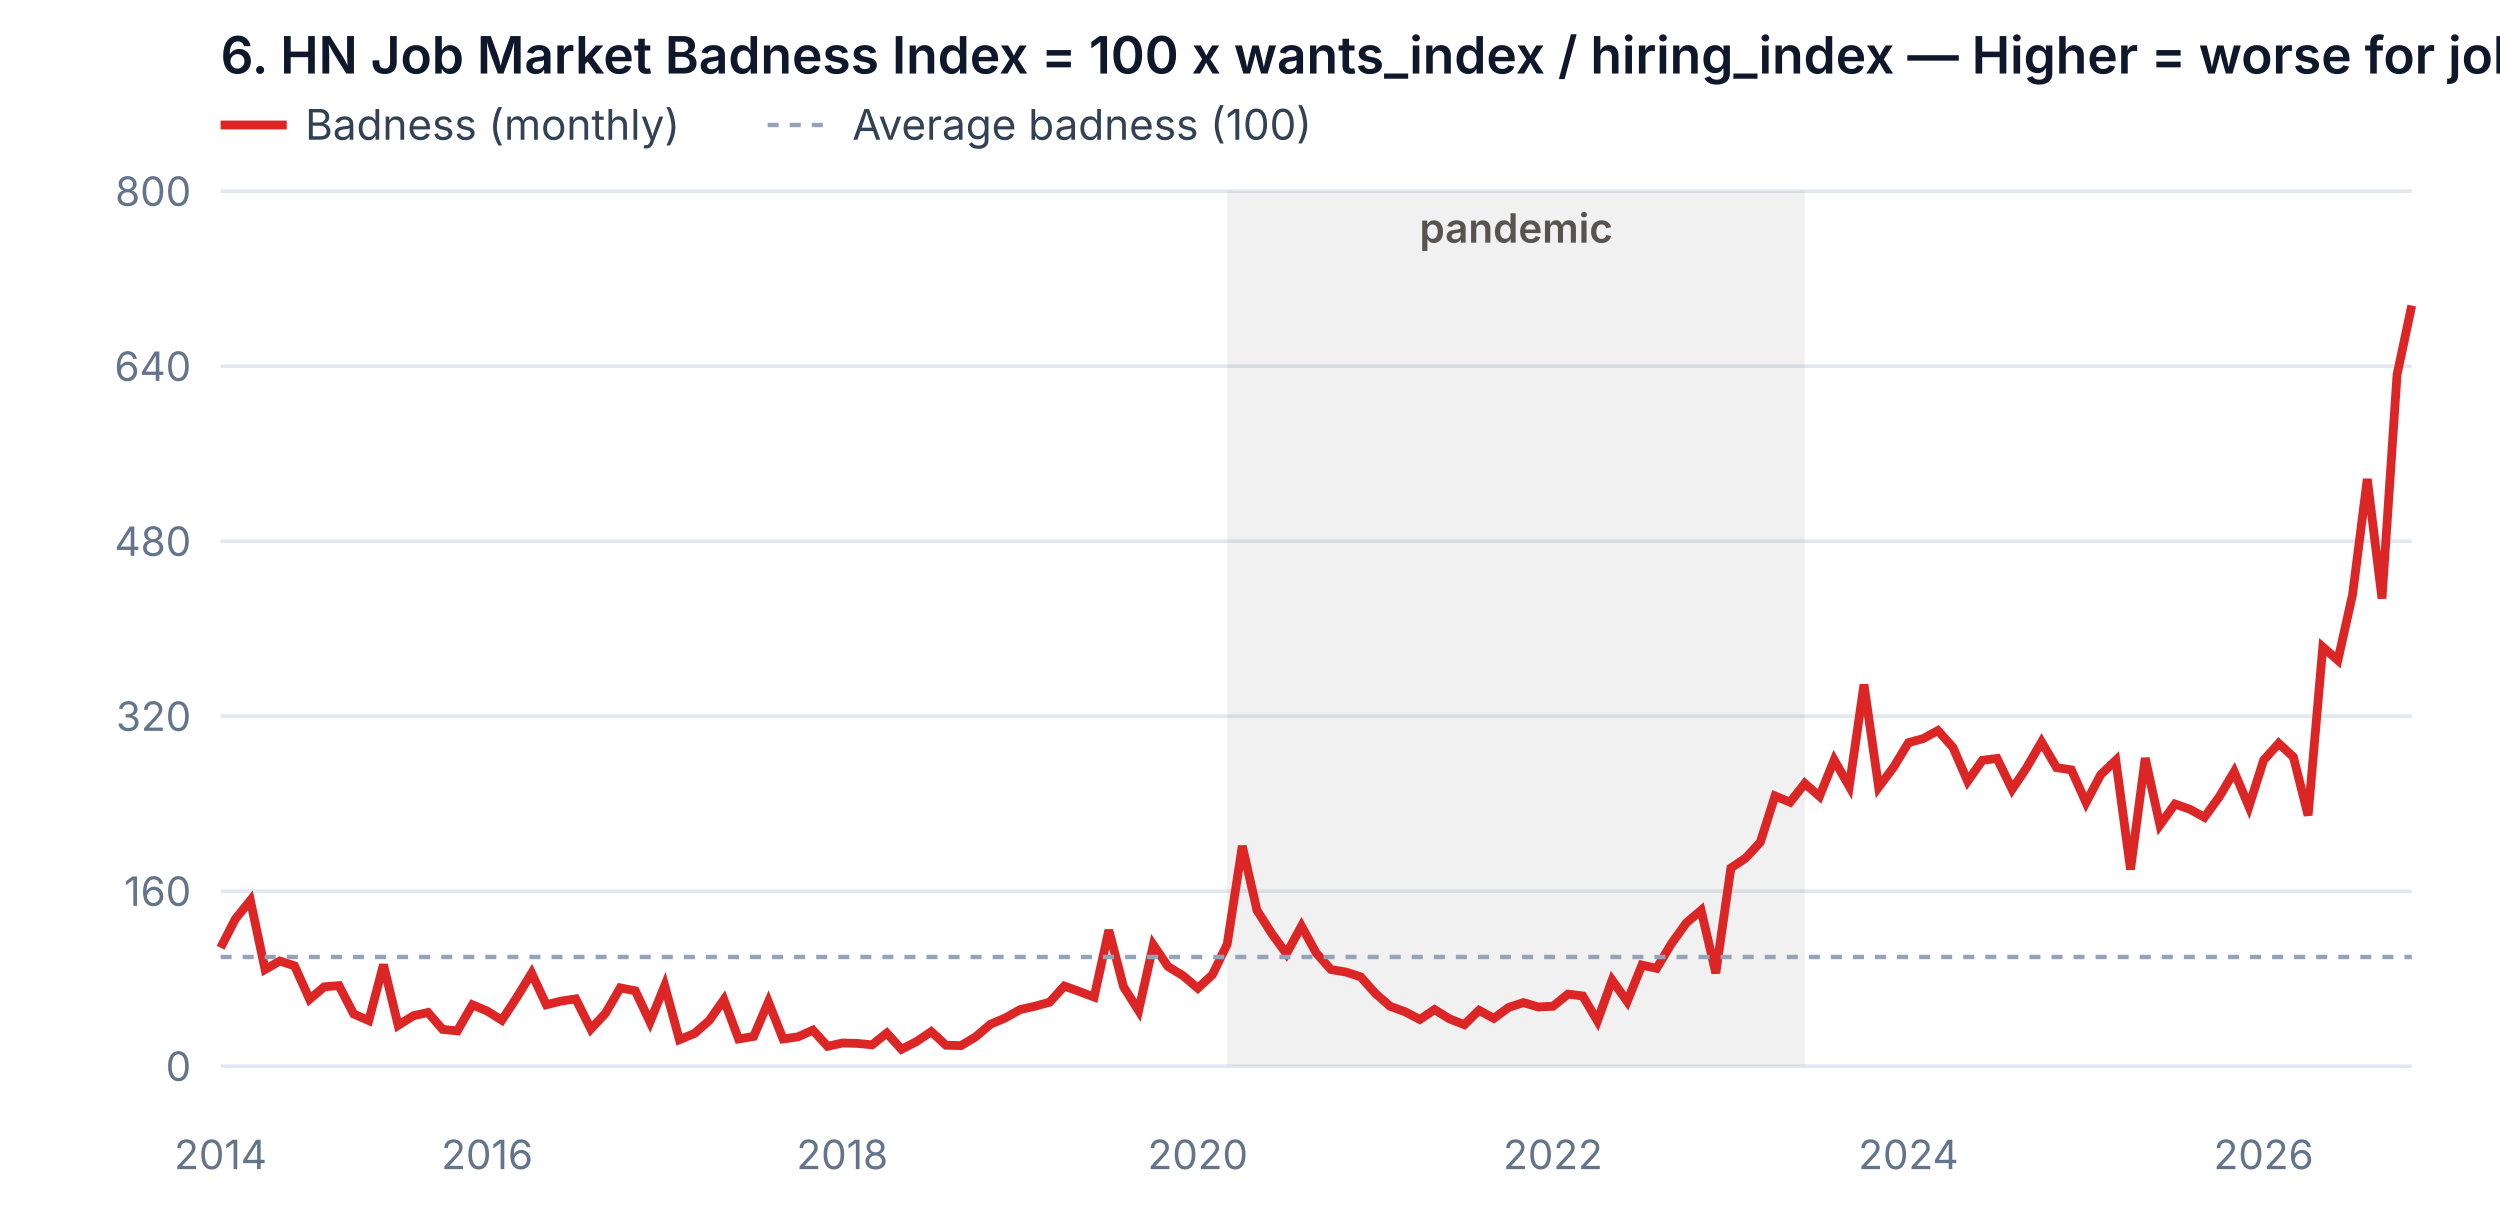
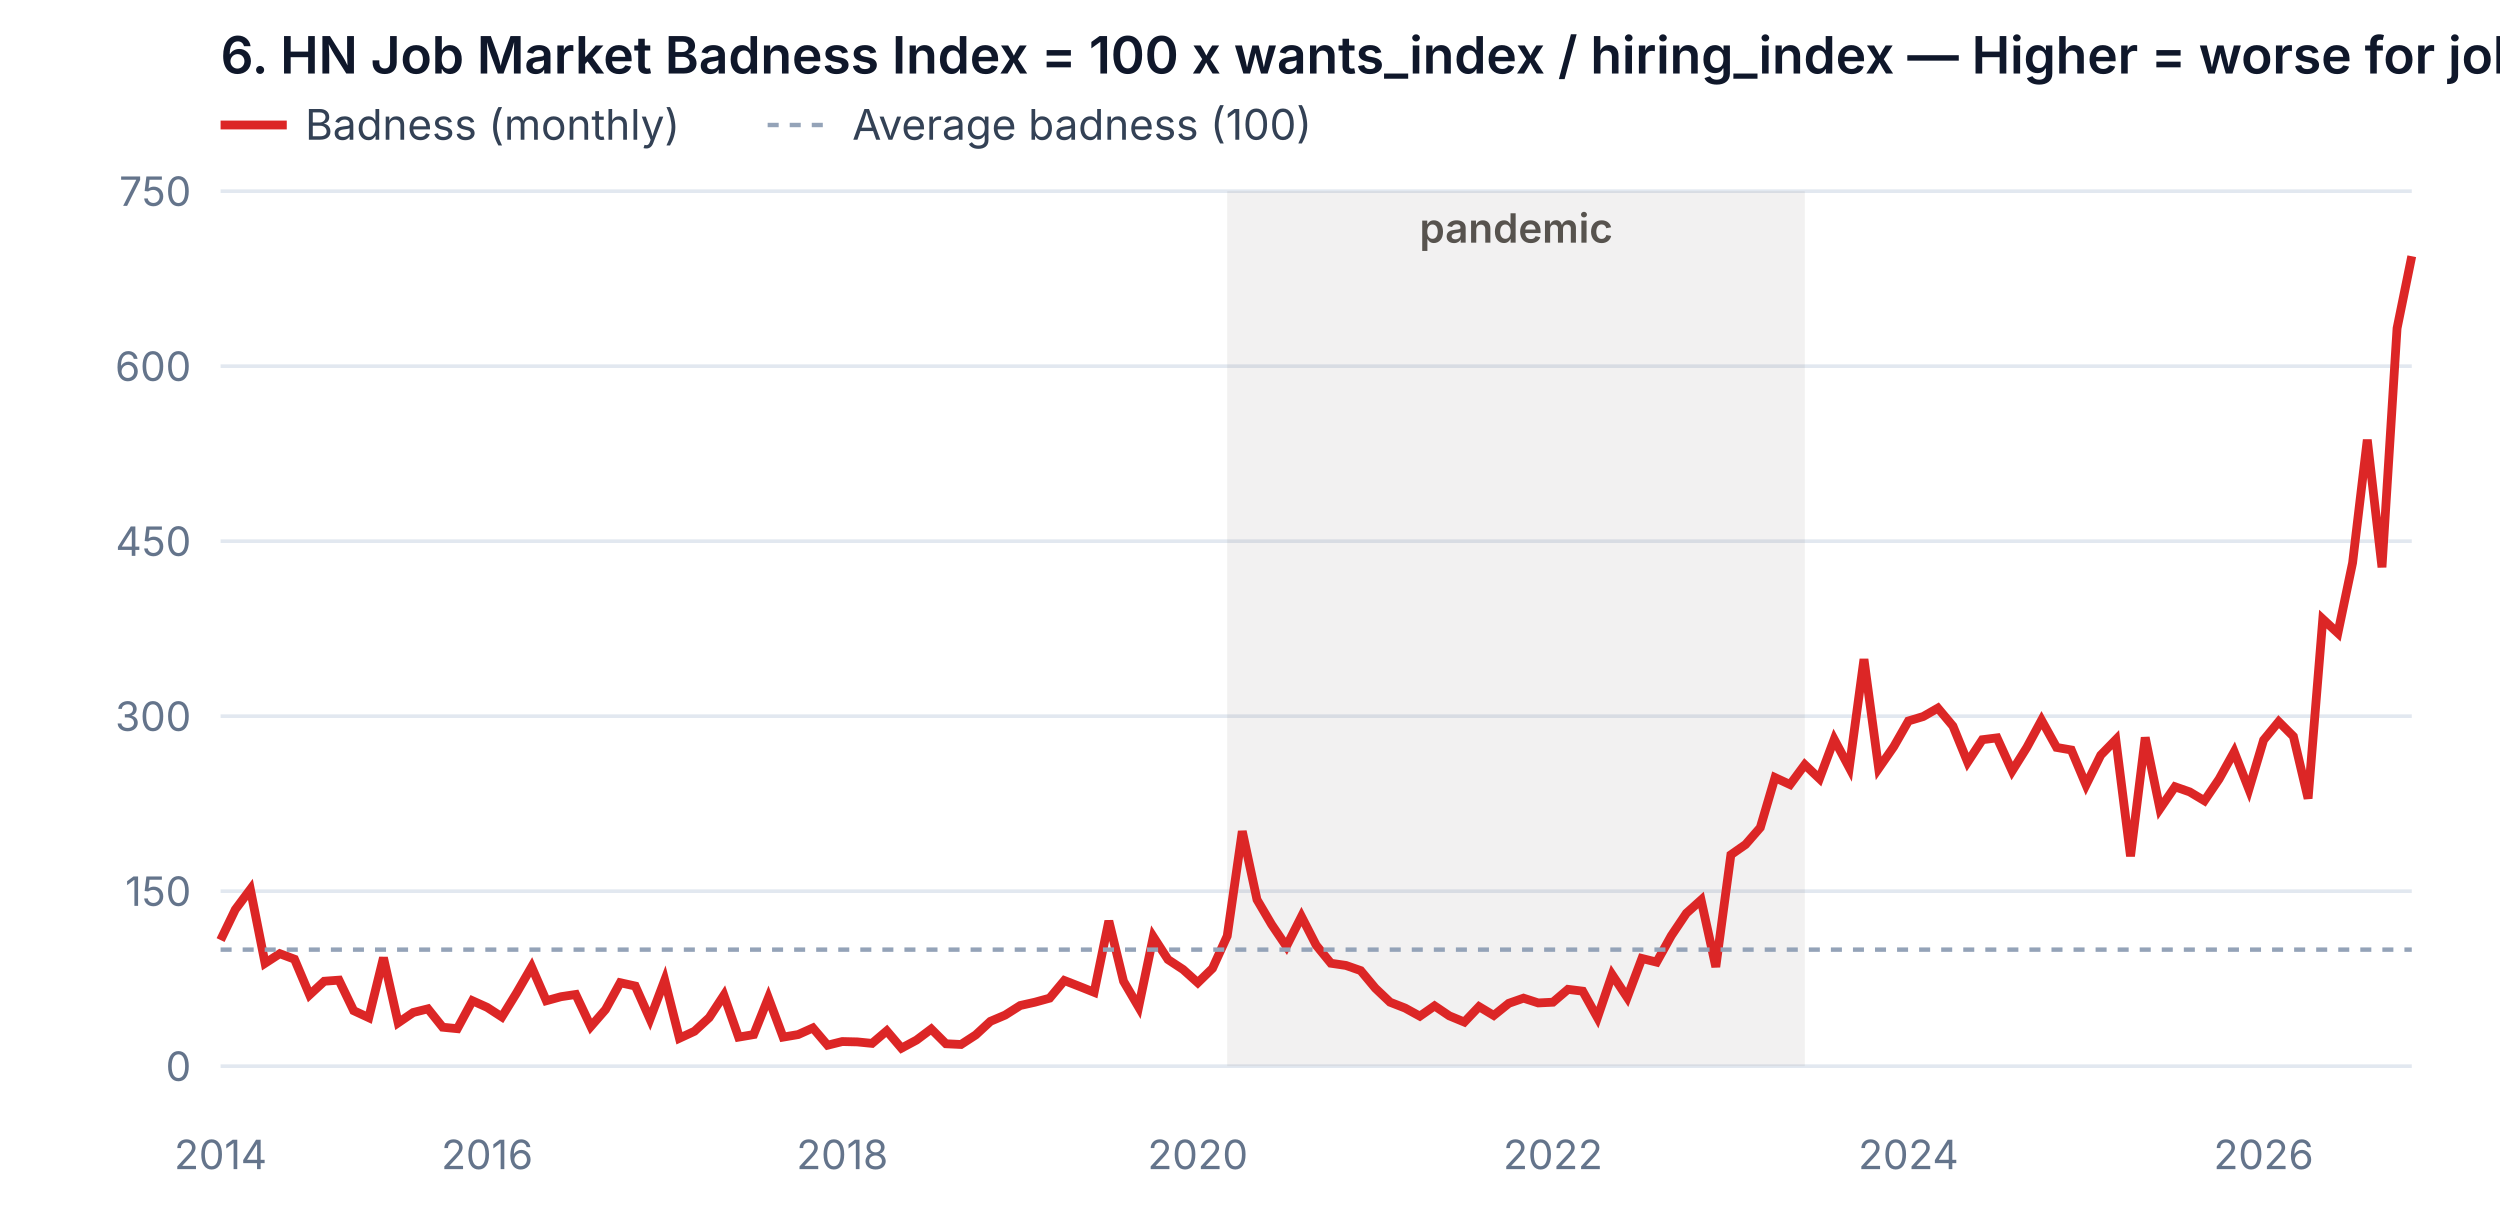
<svg xmlns="http://www.w3.org/2000/svg" viewBox="0 0 680 330" width="680" height="330" style="background:#fff;border:1px solid #e2e8f0;border-radius:8px">
  <text x="60" y="20" fill="#0f172a" font-size="14" font-weight="600" font-family="system-ui, -apple-system, sans-serif">6. HN Job Market Badness Index = 100 x wants_index / hiring_index — Higher = worse for job seekers. 100 = 2014-07..2026-11 average. Monthly values, no smoothing</text>
  <line x1="60" y1="34" x2="78" y2="34" stroke="#dc2626" stroke-width="2.4" />
  <text x="83" y="38" fill="#334155" font-size="11.5" font-family="system-ui, -apple-system, sans-serif">Badness (monthly)</text>
  <line x1="208.8" y1="34" x2="226.8" y2="34" stroke="#94a3b8" stroke-width="1.2" stroke-dasharray="3 3" />
  <text x="231.8" y="38" fill="#334155" font-size="11.5" font-family="system-ui, -apple-system, sans-serif">Average badness (100)</text>
  <line x1="60" y1="290.0" x2="656" y2="290.0" stroke="#e2e8f0" />
  <text x="52" y="294.0" text-anchor="end" fill="#64748b" font-size="11" font-family="system-ui, -apple-system, sans-serif">0</text>
  <line x1="60" y1="242.4" x2="656" y2="242.4" stroke="#e2e8f0" />
-   <text x="52" y="246.4" text-anchor="end" fill="#64748b" font-size="11" font-family="system-ui, -apple-system, sans-serif">160</text>
+   <text x="52" y="246.4" text-anchor="end" fill="#64748b" font-size="11" font-family="system-ui, -apple-system, sans-serif">150</text>
  <line x1="60" y1="194.8" x2="656" y2="194.8" stroke="#e2e8f0" />
-   <text x="52" y="198.8" text-anchor="end" fill="#64748b" font-size="11" font-family="system-ui, -apple-system, sans-serif">320</text>
+   <text x="52" y="198.8" text-anchor="end" fill="#64748b" font-size="11" font-family="system-ui, -apple-system, sans-serif">300</text>
  <line x1="60" y1="147.2" x2="656" y2="147.2" stroke="#e2e8f0" />
-   <text x="52" y="151.2" text-anchor="end" fill="#64748b" font-size="11" font-family="system-ui, -apple-system, sans-serif">480</text>
+   <text x="52" y="151.2" text-anchor="end" fill="#64748b" font-size="11" font-family="system-ui, -apple-system, sans-serif">450</text>
  <line x1="60" y1="99.6" x2="656" y2="99.6" stroke="#e2e8f0" />
-   <text x="52" y="103.6" text-anchor="end" fill="#64748b" font-size="11" font-family="system-ui, -apple-system, sans-serif">640</text>
+   <text x="52" y="103.6" text-anchor="end" fill="#64748b" font-size="11" font-family="system-ui, -apple-system, sans-serif">600</text>
  <line x1="60" y1="52.0" x2="656" y2="52.0" stroke="#e2e8f0" />
-   <text x="52" y="56.0" text-anchor="end" fill="#64748b" font-size="11" font-family="system-ui, -apple-system, sans-serif">800</text>
+   <text x="52" y="56.0" text-anchor="end" fill="#64748b" font-size="11" font-family="system-ui, -apple-system, sans-serif">750</text>
  <text x="60.0" y="318" text-anchor="middle" fill="#64748b" font-size="11" font-family="system-ui, -apple-system, sans-serif">2014</text>
  <text x="64.0" y="318" text-anchor="middle" fill="#64748b" font-size="11" font-family="system-ui, -apple-system, sans-serif" />
  <text x="68.1" y="318" text-anchor="middle" fill="#64748b" font-size="11" font-family="system-ui, -apple-system, sans-serif" />
  <text x="72.1" y="318" text-anchor="middle" fill="#64748b" font-size="11" font-family="system-ui, -apple-system, sans-serif" />
  <text x="76.1" y="318" text-anchor="middle" fill="#64748b" font-size="11" font-family="system-ui, -apple-system, sans-serif" />
  <text x="80.1" y="318" text-anchor="middle" fill="#64748b" font-size="11" font-family="system-ui, -apple-system, sans-serif" />
  <text x="84.2" y="318" text-anchor="middle" fill="#64748b" font-size="11" font-family="system-ui, -apple-system, sans-serif" />
  <text x="88.2" y="318" text-anchor="middle" fill="#64748b" font-size="11" font-family="system-ui, -apple-system, sans-serif" />
  <text x="92.2" y="318" text-anchor="middle" fill="#64748b" font-size="11" font-family="system-ui, -apple-system, sans-serif" />
  <text x="96.2" y="318" text-anchor="middle" fill="#64748b" font-size="11" font-family="system-ui, -apple-system, sans-serif" />
  <text x="100.3" y="318" text-anchor="middle" fill="#64748b" font-size="11" font-family="system-ui, -apple-system, sans-serif" />
  <text x="104.3" y="318" text-anchor="middle" fill="#64748b" font-size="11" font-family="system-ui, -apple-system, sans-serif" />
  <text x="108.3" y="318" text-anchor="middle" fill="#64748b" font-size="11" font-family="system-ui, -apple-system, sans-serif" />
  <text x="112.4" y="318" text-anchor="middle" fill="#64748b" font-size="11" font-family="system-ui, -apple-system, sans-serif" />
  <text x="116.4" y="318" text-anchor="middle" fill="#64748b" font-size="11" font-family="system-ui, -apple-system, sans-serif" />
  <text x="120.4" y="318" text-anchor="middle" fill="#64748b" font-size="11" font-family="system-ui, -apple-system, sans-serif" />
  <text x="124.4" y="318" text-anchor="middle" fill="#64748b" font-size="11" font-family="system-ui, -apple-system, sans-serif" />
  <text x="128.5" y="318" text-anchor="middle" fill="#64748b" font-size="11" font-family="system-ui, -apple-system, sans-serif" />
  <text x="132.5" y="318" text-anchor="middle" fill="#64748b" font-size="11" font-family="system-ui, -apple-system, sans-serif">2016</text>
  <text x="136.5" y="318" text-anchor="middle" fill="#64748b" font-size="11" font-family="system-ui, -apple-system, sans-serif" />
  <text x="140.5" y="318" text-anchor="middle" fill="#64748b" font-size="11" font-family="system-ui, -apple-system, sans-serif" />
  <text x="144.6" y="318" text-anchor="middle" fill="#64748b" font-size="11" font-family="system-ui, -apple-system, sans-serif" />
  <text x="148.6" y="318" text-anchor="middle" fill="#64748b" font-size="11" font-family="system-ui, -apple-system, sans-serif" />
  <text x="152.6" y="318" text-anchor="middle" fill="#64748b" font-size="11" font-family="system-ui, -apple-system, sans-serif" />
  <text x="156.6" y="318" text-anchor="middle" fill="#64748b" font-size="11" font-family="system-ui, -apple-system, sans-serif" />
  <text x="160.7" y="318" text-anchor="middle" fill="#64748b" font-size="11" font-family="system-ui, -apple-system, sans-serif" />
  <text x="164.7" y="318" text-anchor="middle" fill="#64748b" font-size="11" font-family="system-ui, -apple-system, sans-serif" />
  <text x="168.7" y="318" text-anchor="middle" fill="#64748b" font-size="11" font-family="system-ui, -apple-system, sans-serif" />
  <text x="172.8" y="318" text-anchor="middle" fill="#64748b" font-size="11" font-family="system-ui, -apple-system, sans-serif" />
  <text x="176.8" y="318" text-anchor="middle" fill="#64748b" font-size="11" font-family="system-ui, -apple-system, sans-serif" />
  <text x="180.8" y="318" text-anchor="middle" fill="#64748b" font-size="11" font-family="system-ui, -apple-system, sans-serif" />
  <text x="184.8" y="318" text-anchor="middle" fill="#64748b" font-size="11" font-family="system-ui, -apple-system, sans-serif" />
  <text x="188.9" y="318" text-anchor="middle" fill="#64748b" font-size="11" font-family="system-ui, -apple-system, sans-serif" />
  <text x="192.9" y="318" text-anchor="middle" fill="#64748b" font-size="11" font-family="system-ui, -apple-system, sans-serif" />
  <text x="196.9" y="318" text-anchor="middle" fill="#64748b" font-size="11" font-family="system-ui, -apple-system, sans-serif" />
  <text x="200.9" y="318" text-anchor="middle" fill="#64748b" font-size="11" font-family="system-ui, -apple-system, sans-serif" />
  <text x="205.0" y="318" text-anchor="middle" fill="#64748b" font-size="11" font-family="system-ui, -apple-system, sans-serif" />
  <text x="209.0" y="318" text-anchor="middle" fill="#64748b" font-size="11" font-family="system-ui, -apple-system, sans-serif" />
  <text x="213.0" y="318" text-anchor="middle" fill="#64748b" font-size="11" font-family="system-ui, -apple-system, sans-serif" />
  <text x="217.1" y="318" text-anchor="middle" fill="#64748b" font-size="11" font-family="system-ui, -apple-system, sans-serif" />
  <text x="221.1" y="318" text-anchor="middle" fill="#64748b" font-size="11" font-family="system-ui, -apple-system, sans-serif" />
  <text x="225.1" y="318" text-anchor="middle" fill="#64748b" font-size="11" font-family="system-ui, -apple-system, sans-serif" />
  <text x="229.1" y="318" text-anchor="middle" fill="#64748b" font-size="11" font-family="system-ui, -apple-system, sans-serif">2018</text>
  <text x="233.2" y="318" text-anchor="middle" fill="#64748b" font-size="11" font-family="system-ui, -apple-system, sans-serif" />
  <text x="237.2" y="318" text-anchor="middle" fill="#64748b" font-size="11" font-family="system-ui, -apple-system, sans-serif" />
  <text x="241.2" y="318" text-anchor="middle" fill="#64748b" font-size="11" font-family="system-ui, -apple-system, sans-serif" />
  <text x="245.2" y="318" text-anchor="middle" fill="#64748b" font-size="11" font-family="system-ui, -apple-system, sans-serif" />
  <text x="249.3" y="318" text-anchor="middle" fill="#64748b" font-size="11" font-family="system-ui, -apple-system, sans-serif" />
  <text x="253.3" y="318" text-anchor="middle" fill="#64748b" font-size="11" font-family="system-ui, -apple-system, sans-serif" />
  <text x="257.3" y="318" text-anchor="middle" fill="#64748b" font-size="11" font-family="system-ui, -apple-system, sans-serif" />
  <text x="261.4" y="318" text-anchor="middle" fill="#64748b" font-size="11" font-family="system-ui, -apple-system, sans-serif" />
  <text x="265.4" y="318" text-anchor="middle" fill="#64748b" font-size="11" font-family="system-ui, -apple-system, sans-serif" />
  <text x="269.4" y="318" text-anchor="middle" fill="#64748b" font-size="11" font-family="system-ui, -apple-system, sans-serif" />
  <text x="273.4" y="318" text-anchor="middle" fill="#64748b" font-size="11" font-family="system-ui, -apple-system, sans-serif" />
  <text x="277.5" y="318" text-anchor="middle" fill="#64748b" font-size="11" font-family="system-ui, -apple-system, sans-serif" />
  <text x="281.5" y="318" text-anchor="middle" fill="#64748b" font-size="11" font-family="system-ui, -apple-system, sans-serif" />
  <text x="285.5" y="318" text-anchor="middle" fill="#64748b" font-size="11" font-family="system-ui, -apple-system, sans-serif" />
  <text x="289.5" y="318" text-anchor="middle" fill="#64748b" font-size="11" font-family="system-ui, -apple-system, sans-serif" />
  <text x="293.6" y="318" text-anchor="middle" fill="#64748b" font-size="11" font-family="system-ui, -apple-system, sans-serif" />
  <text x="297.6" y="318" text-anchor="middle" fill="#64748b" font-size="11" font-family="system-ui, -apple-system, sans-serif" />
  <text x="301.6" y="318" text-anchor="middle" fill="#64748b" font-size="11" font-family="system-ui, -apple-system, sans-serif" />
  <text x="305.6" y="318" text-anchor="middle" fill="#64748b" font-size="11" font-family="system-ui, -apple-system, sans-serif" />
  <text x="309.7" y="318" text-anchor="middle" fill="#64748b" font-size="11" font-family="system-ui, -apple-system, sans-serif" />
  <text x="313.7" y="318" text-anchor="middle" fill="#64748b" font-size="11" font-family="system-ui, -apple-system, sans-serif" />
  <text x="317.7" y="318" text-anchor="middle" fill="#64748b" font-size="11" font-family="system-ui, -apple-system, sans-serif" />
  <text x="321.8" y="318" text-anchor="middle" fill="#64748b" font-size="11" font-family="system-ui, -apple-system, sans-serif" />
  <text x="325.8" y="318" text-anchor="middle" fill="#64748b" font-size="11" font-family="system-ui, -apple-system, sans-serif">2020</text>
  <text x="329.8" y="318" text-anchor="middle" fill="#64748b" font-size="11" font-family="system-ui, -apple-system, sans-serif" />
  <text x="333.8" y="318" text-anchor="middle" fill="#64748b" font-size="11" font-family="system-ui, -apple-system, sans-serif" />
  <text x="337.9" y="318" text-anchor="middle" fill="#64748b" font-size="11" font-family="system-ui, -apple-system, sans-serif" />
  <text x="341.9" y="318" text-anchor="middle" fill="#64748b" font-size="11" font-family="system-ui, -apple-system, sans-serif" />
  <text x="345.9" y="318" text-anchor="middle" fill="#64748b" font-size="11" font-family="system-ui, -apple-system, sans-serif" />
  <text x="349.9" y="318" text-anchor="middle" fill="#64748b" font-size="11" font-family="system-ui, -apple-system, sans-serif" />
  <text x="354.0" y="318" text-anchor="middle" fill="#64748b" font-size="11" font-family="system-ui, -apple-system, sans-serif" />
  <text x="358.0" y="318" text-anchor="middle" fill="#64748b" font-size="11" font-family="system-ui, -apple-system, sans-serif" />
  <text x="362.0" y="318" text-anchor="middle" fill="#64748b" font-size="11" font-family="system-ui, -apple-system, sans-serif" />
  <text x="366.1" y="318" text-anchor="middle" fill="#64748b" font-size="11" font-family="system-ui, -apple-system, sans-serif" />
  <text x="370.1" y="318" text-anchor="middle" fill="#64748b" font-size="11" font-family="system-ui, -apple-system, sans-serif" />
  <text x="374.1" y="318" text-anchor="middle" fill="#64748b" font-size="11" font-family="system-ui, -apple-system, sans-serif" />
  <text x="378.1" y="318" text-anchor="middle" fill="#64748b" font-size="11" font-family="system-ui, -apple-system, sans-serif" />
  <text x="382.2" y="318" text-anchor="middle" fill="#64748b" font-size="11" font-family="system-ui, -apple-system, sans-serif" />
  <text x="386.2" y="318" text-anchor="middle" fill="#64748b" font-size="11" font-family="system-ui, -apple-system, sans-serif" />
  <text x="390.2" y="318" text-anchor="middle" fill="#64748b" font-size="11" font-family="system-ui, -apple-system, sans-serif" />
  <text x="394.2" y="318" text-anchor="middle" fill="#64748b" font-size="11" font-family="system-ui, -apple-system, sans-serif" />
  <text x="398.3" y="318" text-anchor="middle" fill="#64748b" font-size="11" font-family="system-ui, -apple-system, sans-serif" />
  <text x="402.3" y="318" text-anchor="middle" fill="#64748b" font-size="11" font-family="system-ui, -apple-system, sans-serif" />
  <text x="406.3" y="318" text-anchor="middle" fill="#64748b" font-size="11" font-family="system-ui, -apple-system, sans-serif" />
  <text x="410.4" y="318" text-anchor="middle" fill="#64748b" font-size="11" font-family="system-ui, -apple-system, sans-serif" />
  <text x="414.4" y="318" text-anchor="middle" fill="#64748b" font-size="11" font-family="system-ui, -apple-system, sans-serif" />
  <text x="418.4" y="318" text-anchor="middle" fill="#64748b" font-size="11" font-family="system-ui, -apple-system, sans-serif" />
  <text x="422.4" y="318" text-anchor="middle" fill="#64748b" font-size="11" font-family="system-ui, -apple-system, sans-serif">2022</text>
  <text x="426.5" y="318" text-anchor="middle" fill="#64748b" font-size="11" font-family="system-ui, -apple-system, sans-serif" />
  <text x="430.5" y="318" text-anchor="middle" fill="#64748b" font-size="11" font-family="system-ui, -apple-system, sans-serif" />
  <text x="434.5" y="318" text-anchor="middle" fill="#64748b" font-size="11" font-family="system-ui, -apple-system, sans-serif" />
  <text x="438.5" y="318" text-anchor="middle" fill="#64748b" font-size="11" font-family="system-ui, -apple-system, sans-serif" />
  <text x="442.6" y="318" text-anchor="middle" fill="#64748b" font-size="11" font-family="system-ui, -apple-system, sans-serif" />
  <text x="446.6" y="318" text-anchor="middle" fill="#64748b" font-size="11" font-family="system-ui, -apple-system, sans-serif" />
  <text x="450.6" y="318" text-anchor="middle" fill="#64748b" font-size="11" font-family="system-ui, -apple-system, sans-serif" />
  <text x="454.6" y="318" text-anchor="middle" fill="#64748b" font-size="11" font-family="system-ui, -apple-system, sans-serif" />
  <text x="458.7" y="318" text-anchor="middle" fill="#64748b" font-size="11" font-family="system-ui, -apple-system, sans-serif" />
  <text x="462.7" y="318" text-anchor="middle" fill="#64748b" font-size="11" font-family="system-ui, -apple-system, sans-serif" />
  <text x="466.7" y="318" text-anchor="middle" fill="#64748b" font-size="11" font-family="system-ui, -apple-system, sans-serif" />
  <text x="470.8" y="318" text-anchor="middle" fill="#64748b" font-size="11" font-family="system-ui, -apple-system, sans-serif" />
  <text x="474.8" y="318" text-anchor="middle" fill="#64748b" font-size="11" font-family="system-ui, -apple-system, sans-serif" />
  <text x="478.8" y="318" text-anchor="middle" fill="#64748b" font-size="11" font-family="system-ui, -apple-system, sans-serif" />
  <text x="482.8" y="318" text-anchor="middle" fill="#64748b" font-size="11" font-family="system-ui, -apple-system, sans-serif" />
  <text x="486.9" y="318" text-anchor="middle" fill="#64748b" font-size="11" font-family="system-ui, -apple-system, sans-serif" />
  <text x="490.9" y="318" text-anchor="middle" fill="#64748b" font-size="11" font-family="system-ui, -apple-system, sans-serif" />
  <text x="494.9" y="318" text-anchor="middle" fill="#64748b" font-size="11" font-family="system-ui, -apple-system, sans-serif" />
  <text x="498.9" y="318" text-anchor="middle" fill="#64748b" font-size="11" font-family="system-ui, -apple-system, sans-serif" />
  <text x="503.0" y="318" text-anchor="middle" fill="#64748b" font-size="11" font-family="system-ui, -apple-system, sans-serif" />
  <text x="507.0" y="318" text-anchor="middle" fill="#64748b" font-size="11" font-family="system-ui, -apple-system, sans-serif" />
  <text x="511.0" y="318" text-anchor="middle" fill="#64748b" font-size="11" font-family="system-ui, -apple-system, sans-serif" />
  <text x="515.1" y="318" text-anchor="middle" fill="#64748b" font-size="11" font-family="system-ui, -apple-system, sans-serif" />
  <text x="519.1" y="318" text-anchor="middle" fill="#64748b" font-size="11" font-family="system-ui, -apple-system, sans-serif">2024</text>
  <text x="523.1" y="318" text-anchor="middle" fill="#64748b" font-size="11" font-family="system-ui, -apple-system, sans-serif" />
  <text x="527.1" y="318" text-anchor="middle" fill="#64748b" font-size="11" font-family="system-ui, -apple-system, sans-serif" />
  <text x="531.2" y="318" text-anchor="middle" fill="#64748b" font-size="11" font-family="system-ui, -apple-system, sans-serif" />
  <text x="535.2" y="318" text-anchor="middle" fill="#64748b" font-size="11" font-family="system-ui, -apple-system, sans-serif" />
  <text x="539.2" y="318" text-anchor="middle" fill="#64748b" font-size="11" font-family="system-ui, -apple-system, sans-serif" />
  <text x="543.2" y="318" text-anchor="middle" fill="#64748b" font-size="11" font-family="system-ui, -apple-system, sans-serif" />
  <text x="547.3" y="318" text-anchor="middle" fill="#64748b" font-size="11" font-family="system-ui, -apple-system, sans-serif" />
  <text x="551.3" y="318" text-anchor="middle" fill="#64748b" font-size="11" font-family="system-ui, -apple-system, sans-serif" />
  <text x="555.3" y="318" text-anchor="middle" fill="#64748b" font-size="11" font-family="system-ui, -apple-system, sans-serif" />
  <text x="559.4" y="318" text-anchor="middle" fill="#64748b" font-size="11" font-family="system-ui, -apple-system, sans-serif" />
  <text x="563.4" y="318" text-anchor="middle" fill="#64748b" font-size="11" font-family="system-ui, -apple-system, sans-serif" />
  <text x="567.4" y="318" text-anchor="middle" fill="#64748b" font-size="11" font-family="system-ui, -apple-system, sans-serif" />
  <text x="571.4" y="318" text-anchor="middle" fill="#64748b" font-size="11" font-family="system-ui, -apple-system, sans-serif" />
  <text x="575.5" y="318" text-anchor="middle" fill="#64748b" font-size="11" font-family="system-ui, -apple-system, sans-serif" />
  <text x="579.5" y="318" text-anchor="middle" fill="#64748b" font-size="11" font-family="system-ui, -apple-system, sans-serif" />
  <text x="583.5" y="318" text-anchor="middle" fill="#64748b" font-size="11" font-family="system-ui, -apple-system, sans-serif" />
  <text x="587.5" y="318" text-anchor="middle" fill="#64748b" font-size="11" font-family="system-ui, -apple-system, sans-serif" />
  <text x="591.6" y="318" text-anchor="middle" fill="#64748b" font-size="11" font-family="system-ui, -apple-system, sans-serif" />
  <text x="595.6" y="318" text-anchor="middle" fill="#64748b" font-size="11" font-family="system-ui, -apple-system, sans-serif" />
  <text x="599.6" y="318" text-anchor="middle" fill="#64748b" font-size="11" font-family="system-ui, -apple-system, sans-serif" />
  <text x="603.6" y="318" text-anchor="middle" fill="#64748b" font-size="11" font-family="system-ui, -apple-system, sans-serif" />
  <text x="607.7" y="318" text-anchor="middle" fill="#64748b" font-size="11" font-family="system-ui, -apple-system, sans-serif" />
  <text x="611.7" y="318" text-anchor="middle" fill="#64748b" font-size="11" font-family="system-ui, -apple-system, sans-serif" />
  <text x="615.7" y="318" text-anchor="middle" fill="#64748b" font-size="11" font-family="system-ui, -apple-system, sans-serif">2026</text>
  <text x="619.8" y="318" text-anchor="middle" fill="#64748b" font-size="11" font-family="system-ui, -apple-system, sans-serif" />
  <text x="623.8" y="318" text-anchor="middle" fill="#64748b" font-size="11" font-family="system-ui, -apple-system, sans-serif" />
  <text x="627.8" y="318" text-anchor="middle" fill="#64748b" font-size="11" font-family="system-ui, -apple-system, sans-serif" />
  <text x="631.8" y="318" text-anchor="middle" fill="#64748b" font-size="11" font-family="system-ui, -apple-system, sans-serif" />
  <text x="635.9" y="318" text-anchor="middle" fill="#64748b" font-size="11" font-family="system-ui, -apple-system, sans-serif" />
  <text x="639.9" y="318" text-anchor="middle" fill="#64748b" font-size="11" font-family="system-ui, -apple-system, sans-serif" />
  <text x="643.9" y="318" text-anchor="middle" fill="#64748b" font-size="11" font-family="system-ui, -apple-system, sans-serif" />
  <text x="647.9" y="318" text-anchor="middle" fill="#64748b" font-size="11" font-family="system-ui, -apple-system, sans-serif" />
  <text x="652.0" y="318" text-anchor="middle" fill="#64748b" font-size="11" font-family="system-ui, -apple-system, sans-serif" />
  <text x="656.0" y="318" text-anchor="middle" fill="#64748b" font-size="11" font-family="system-ui, -apple-system, sans-serif" />
  <rect x="333.8" y="52" width="157.1" height="238" fill="#78716c" opacity="0.10" />
  <text x="412.4" y="66" text-anchor="middle" fill="#57534e" font-size="11" font-weight="600" font-family="system-ui, -apple-system, sans-serif">pandemic</text>
-   <path d="M60.0,257.8 L64.0,250.0 L68.1,244.9 L72.1,263.7 L76.1,261.4 L80.1,262.7 L84.2,271.8 L88.2,268.4 L92.2,268.1 L96.2,275.8 L100.3,277.6 L104.3,262.4 L108.3,278.9 L112.4,276.3 L116.4,275.4 L120.4,280.0 L124.4,280.4 L128.5,273.3 L132.5,275.0 L136.5,277.5 L140.5,271.4 L144.6,264.7 L148.6,273.3 L152.6,272.3 L156.6,271.7 L160.7,279.9 L164.7,275.6 L168.7,268.7 L172.8,269.5 L176.8,278.0 L180.8,268.1 L184.8,282.8 L188.9,281.1 L192.9,277.6 L196.9,271.9 L200.9,282.6 L205.0,281.9 L209.0,272.5 L213.0,282.6 L217.1,282.0 L221.1,280.2 L225.1,284.6 L229.1,283.7 L233.2,283.8 L237.2,284.2 L241.2,281.0 L245.2,285.4 L249.3,283.3 L253.3,280.6 L257.3,284.3 L261.4,284.4 L265.4,282.0 L269.4,278.6 L273.4,276.9 L277.5,274.6 L281.5,273.7 L285.5,272.6 L289.5,268.2 L293.6,269.7 L297.6,271.2 L301.6,253.0 L305.6,268.4 L309.7,274.9 L313.7,257.0 L317.7,262.9 L321.8,265.4 L325.8,268.8 L329.8,265.1 L333.8,256.8 L337.9,230.1 L341.9,247.6 L345.9,253.9 L349.9,259.4 L354.0,251.9 L358.0,259.2 L362.0,263.7 L366.1,264.4 L370.1,265.7 L374.1,270.2 L378.1,273.7 L382.2,275.2 L386.2,277.3 L390.2,274.6 L394.2,277.1 L398.3,278.7 L402.3,274.8 L406.3,277.0 L410.4,274.0 L414.4,272.7 L418.4,273.9 L422.4,273.7 L426.5,270.4 L430.5,270.9 L434.5,277.7 L438.5,266.6 L442.6,272.4 L446.6,262.5 L450.6,263.4 L454.6,256.7 L458.7,251.0 L462.7,247.6 L466.7,264.7 L470.8,236.1 L474.8,233.4 L478.8,229.1 L482.8,216.5 L486.9,218.2 L490.9,213.1 L494.9,216.6 L498.9,206.7 L503.0,213.9 L507.0,186.2 L511.0,214.1 L515.1,208.6 L519.1,202.0 L523.1,200.9 L527.1,198.7 L531.2,203.3 L535.2,212.5 L539.2,206.8 L543.2,206.3 L547.3,214.7 L551.3,208.7 L555.3,201.8 L559.4,208.8 L563.4,209.4 L567.4,218.3 L571.4,210.7 L575.5,206.8 L579.5,236.5 L583.5,206.2 L587.5,224.4 L591.6,218.7 L595.6,220.1 L599.6,222.3 L603.6,216.8 L607.7,209.9 L611.7,219.4 L615.7,206.8 L619.8,202.2 L623.8,205.9 L627.8,221.8 L631.8,176.0 L635.9,179.6 L639.9,161.7 L643.9,130.3 L647.9,162.8 L652.0,101.9 L656.0,83.1" fill="none" stroke="#dc2626" stroke-width="2.4" opacity="1" />
-   <path d="M60.0,260.3 L64.0,260.3 L68.1,260.3 L72.1,260.3 L76.1,260.3 L80.1,260.3 L84.2,260.3 L88.2,260.3 L92.2,260.3 L96.2,260.3 L100.3,260.3 L104.3,260.3 L108.3,260.3 L112.4,260.3 L116.4,260.3 L120.4,260.3 L124.4,260.3 L128.5,260.3 L132.5,260.3 L136.5,260.3 L140.5,260.3 L144.6,260.3 L148.6,260.3 L152.6,260.3 L156.6,260.3 L160.7,260.3 L164.7,260.3 L168.7,260.3 L172.8,260.3 L176.8,260.3 L180.8,260.3 L184.8,260.3 L188.9,260.3 L192.9,260.3 L196.9,260.3 L200.9,260.3 L205.0,260.3 L209.0,260.3 L213.0,260.3 L217.1,260.3 L221.1,260.3 L225.1,260.3 L229.1,260.3 L233.2,260.3 L237.2,260.3 L241.2,260.3 L245.2,260.3 L249.3,260.3 L253.3,260.3 L257.3,260.3 L261.4,260.3 L265.4,260.3 L269.4,260.3 L273.4,260.3 L277.5,260.3 L281.5,260.3 L285.5,260.3 L289.5,260.3 L293.6,260.3 L297.6,260.3 L301.6,260.3 L305.6,260.3 L309.7,260.3 L313.7,260.3 L317.7,260.3 L321.8,260.3 L325.8,260.3 L329.8,260.3 L333.8,260.3 L337.9,260.3 L341.9,260.3 L345.9,260.3 L349.9,260.3 L354.0,260.3 L358.0,260.3 L362.0,260.3 L366.1,260.3 L370.1,260.3 L374.1,260.3 L378.1,260.3 L382.2,260.3 L386.2,260.3 L390.2,260.3 L394.2,260.3 L398.3,260.3 L402.3,260.3 L406.3,260.3 L410.4,260.3 L414.4,260.3 L418.4,260.3 L422.4,260.3 L426.5,260.3 L430.5,260.3 L434.5,260.3 L438.5,260.3 L442.6,260.3 L446.6,260.3 L450.6,260.3 L454.6,260.3 L458.7,260.3 L462.7,260.3 L466.7,260.3 L470.8,260.3 L474.8,260.3 L478.8,260.3 L482.8,260.3 L486.9,260.3 L490.9,260.3 L494.9,260.3 L498.9,260.3 L503.0,260.3 L507.0,260.3 L511.0,260.3 L515.1,260.3 L519.1,260.3 L523.1,260.3 L527.1,260.3 L531.2,260.3 L535.2,260.3 L539.2,260.3 L543.2,260.3 L547.3,260.3 L551.3,260.3 L555.3,260.3 L559.4,260.3 L563.4,260.3 L567.4,260.3 L571.4,260.3 L575.5,260.3 L579.5,260.3 L583.5,260.3 L587.5,260.3 L591.6,260.3 L595.6,260.3 L599.6,260.3 L603.6,260.3 L607.7,260.3 L611.7,260.3 L615.7,260.3 L619.8,260.3 L623.8,260.3 L627.8,260.3 L631.8,260.3 L635.9,260.3 L639.9,260.3 L643.9,260.3 L647.9,260.3 L652.0,260.3 L656.0,260.3" fill="none" stroke="#94a3b8" stroke-width="1.2" stroke-dasharray="3 3" opacity="1" />
+   <path d="M60.0,255.7 L64.0,247.4 L68.1,241.9 L72.1,262.0 L76.1,259.4 L80.1,260.9 L84.2,270.6 L88.2,266.9 L92.2,266.6 L96.2,274.9 L100.3,276.8 L104.3,260.5 L108.3,278.2 L112.4,275.4 L116.4,274.4 L120.4,279.4 L124.4,279.8 L128.5,272.2 L132.5,274.0 L136.5,276.6 L140.5,270.1 L144.6,263.0 L148.6,272.2 L152.6,271.1 L156.6,270.5 L160.7,279.2 L164.7,274.6 L168.7,267.3 L172.8,268.2 L176.8,277.2 L180.8,266.6 L184.8,282.4 L188.9,280.5 L192.9,276.8 L196.9,270.7 L200.9,282.1 L205.0,281.4 L209.0,271.4 L213.0,282.1 L217.1,281.4 L221.1,279.6 L225.1,284.3 L229.1,283.3 L233.2,283.4 L237.2,283.8 L241.2,280.4 L245.2,285.1 L249.3,282.9 L253.3,279.9 L257.3,283.9 L261.4,284.1 L265.4,281.5 L269.4,277.8 L273.4,276.1 L277.5,273.5 L281.5,272.6 L285.5,271.5 L289.5,266.7 L293.6,268.3 L297.6,269.9 L301.6,250.5 L305.6,266.9 L309.7,273.9 L313.7,254.8 L317.7,261.0 L321.8,263.7 L325.8,267.3 L329.8,263.4 L333.8,254.6 L337.9,226.1 L341.9,244.7 L345.9,251.5 L349.9,257.4 L354.0,249.3 L358.0,257.1 L362.0,262.0 L366.1,262.6 L370.1,264.0 L374.1,268.8 L378.1,272.6 L382.2,274.2 L386.2,276.4 L390.2,273.6 L394.2,276.3 L398.3,278.0 L402.3,273.8 L406.3,276.2 L410.4,272.9 L414.4,271.5 L418.4,272.8 L422.4,272.6 L426.5,269.1 L430.5,269.6 L434.5,276.8 L438.5,265.1 L442.6,271.3 L446.6,260.7 L450.6,261.7 L454.6,254.5 L458.7,248.4 L462.7,244.8 L466.7,263.0 L470.8,232.5 L474.8,229.7 L478.8,225.1 L482.8,211.5 L486.9,213.4 L490.9,208.0 L494.9,211.8 L498.9,201.1 L503.0,208.8 L507.0,179.3 L511.0,209.0 L515.1,203.1 L519.1,196.1 L523.1,194.9 L527.1,192.6 L531.2,197.5 L535.2,207.3 L539.2,201.2 L543.2,200.7 L547.3,209.7 L551.3,203.3 L555.3,195.9 L559.4,203.3 L563.4,204.0 L567.4,213.5 L571.4,205.4 L575.5,201.2 L579.5,232.9 L583.5,200.6 L587.5,220.0 L591.6,214.0 L595.6,215.4 L599.6,217.8 L603.6,211.9 L607.7,204.5 L611.7,214.7 L615.7,201.3 L619.8,196.3 L623.8,200.3 L627.8,217.2 L631.8,168.4 L635.9,172.2 L639.9,153.1 L643.9,119.6 L647.9,154.3 L652.0,89.3 L656.0,69.7" fill="none" stroke="#dc2626" stroke-width="2.4" opacity="1" />
+   <path d="M60.0,258.3 L64.0,258.3 L68.1,258.3 L72.1,258.3 L76.1,258.3 L80.1,258.3 L84.2,258.3 L88.2,258.3 L92.2,258.3 L96.2,258.3 L100.3,258.3 L104.3,258.3 L108.3,258.3 L112.4,258.3 L116.4,258.3 L120.4,258.3 L124.4,258.3 L128.5,258.3 L132.5,258.3 L136.5,258.3 L140.5,258.3 L144.6,258.3 L148.6,258.3 L152.6,258.3 L156.6,258.3 L160.7,258.3 L164.7,258.3 L168.7,258.3 L172.8,258.3 L176.8,258.3 L180.8,258.3 L184.8,258.3 L188.9,258.3 L192.9,258.3 L196.9,258.3 L200.9,258.3 L205.0,258.3 L209.0,258.3 L213.0,258.3 L217.1,258.3 L221.1,258.3 L225.1,258.3 L229.1,258.3 L233.2,258.3 L237.2,258.3 L241.2,258.3 L245.2,258.3 L249.3,258.3 L253.3,258.3 L257.3,258.3 L261.4,258.3 L265.4,258.3 L269.4,258.3 L273.4,258.3 L277.5,258.3 L281.5,258.3 L285.5,258.3 L289.5,258.3 L293.6,258.3 L297.6,258.3 L301.6,258.3 L305.6,258.3 L309.7,258.3 L313.7,258.3 L317.7,258.3 L321.8,258.3 L325.8,258.3 L329.8,258.3 L333.8,258.3 L337.9,258.3 L341.9,258.3 L345.9,258.3 L349.9,258.3 L354.0,258.3 L358.0,258.3 L362.0,258.3 L366.1,258.3 L370.1,258.3 L374.1,258.3 L378.1,258.3 L382.2,258.3 L386.2,258.3 L390.2,258.3 L394.2,258.3 L398.3,258.3 L402.3,258.3 L406.3,258.3 L410.4,258.3 L414.4,258.3 L418.4,258.3 L422.4,258.3 L426.5,258.3 L430.5,258.3 L434.5,258.3 L438.5,258.3 L442.6,258.3 L446.6,258.3 L450.6,258.3 L454.6,258.3 L458.7,258.3 L462.7,258.3 L466.7,258.3 L470.8,258.3 L474.8,258.3 L478.8,258.3 L482.8,258.3 L486.9,258.3 L490.9,258.3 L494.9,258.3 L498.9,258.3 L503.0,258.3 L507.0,258.3 L511.0,258.3 L515.1,258.3 L519.1,258.3 L523.1,258.3 L527.1,258.3 L531.2,258.3 L535.2,258.3 L539.2,258.3 L543.2,258.3 L547.3,258.3 L551.3,258.3 L555.3,258.3 L559.4,258.3 L563.4,258.3 L567.4,258.3 L571.4,258.3 L575.5,258.3 L579.5,258.3 L583.5,258.3 L587.5,258.3 L591.6,258.3 L595.6,258.3 L599.6,258.3 L603.6,258.3 L607.7,258.3 L611.7,258.3 L615.7,258.3 L619.8,258.3 L623.8,258.3 L627.8,258.3 L631.8,258.3 L635.9,258.3 L639.9,258.3 L643.9,258.3 L647.9,258.3 L652.0,258.3 L656.0,258.3" fill="none" stroke="#94a3b8" stroke-width="1.2" stroke-dasharray="3 3" opacity="1" />
</svg>
